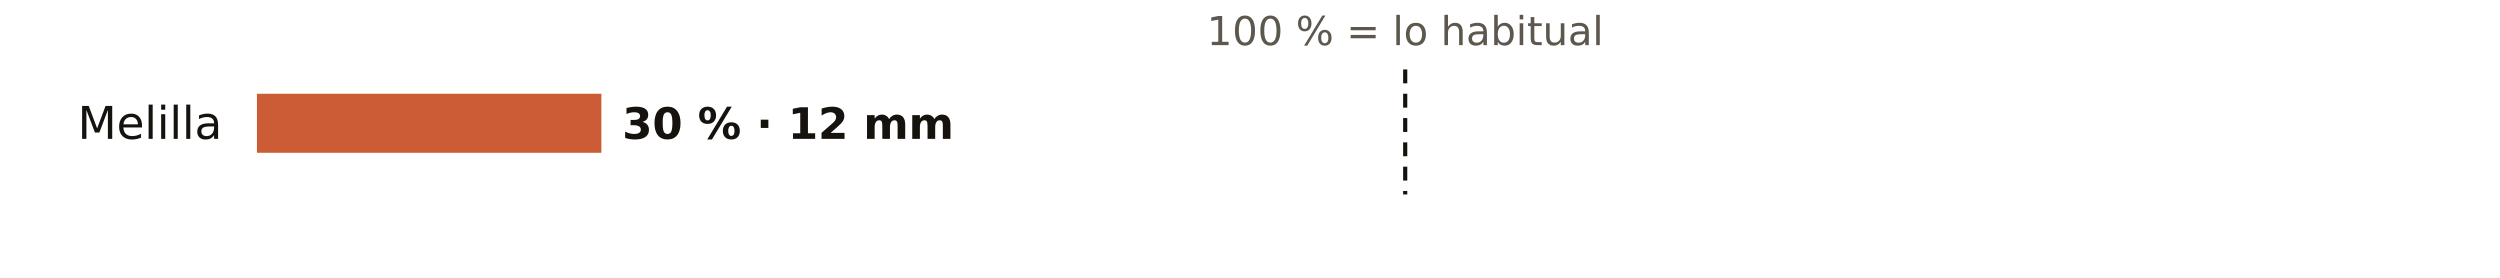
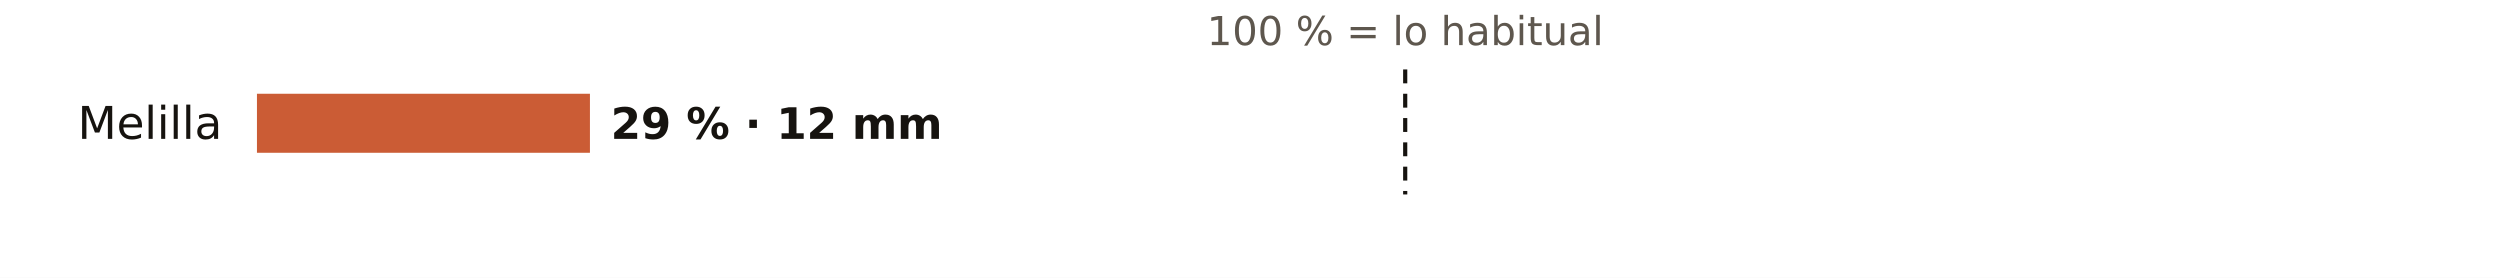
<svg xmlns="http://www.w3.org/2000/svg" viewBox="0 0 720 80" width="720" height="80" role="img" aria-label="El otoño en los pluviómetros de AEMET de Melilla: % de lo habitual">
  <rect width="720" height="80" fill="#FFFFFF" />
  <text x="404.7" y="13.0" font-size="11.5" fill="#5E574E" text-anchor="middle" font-weight="400" font-family="Public Sans, DejaVu Sans, Arial, sans-serif">100 % = lo habitual</text>
  <text x="64.0" y="40.0" font-size="13" fill="#16130F" text-anchor="end" font-weight="500" font-family="Public Sans, DejaVu Sans, Arial, sans-serif">Melilla</text>
-   <rect x="74" y="27" width="99.2" height="17" fill="#C4461A" opacity="0.88" />
-   <text x="179.2" y="40.0" font-size="12.5" fill="#16130F" text-anchor="start" font-weight="600" font-family="Public Sans, DejaVu Sans, Arial, sans-serif">30 % · 12 mm</text>
+   <rect x="74" y="27" width="95.9" height="17" fill="#C4461A" opacity="0.88" />
+   <text x="175.9" y="40.0" font-size="12.5" fill="#16130F" text-anchor="start" font-weight="600" font-family="Public Sans, DejaVu Sans, Arial, sans-serif">29 % · 12 mm</text>
  <line x1="404.7" x2="404.7" y1="20" y2="56" stroke="#16130F" stroke-width="1.2" stroke-dasharray="4 3" />
</svg>
